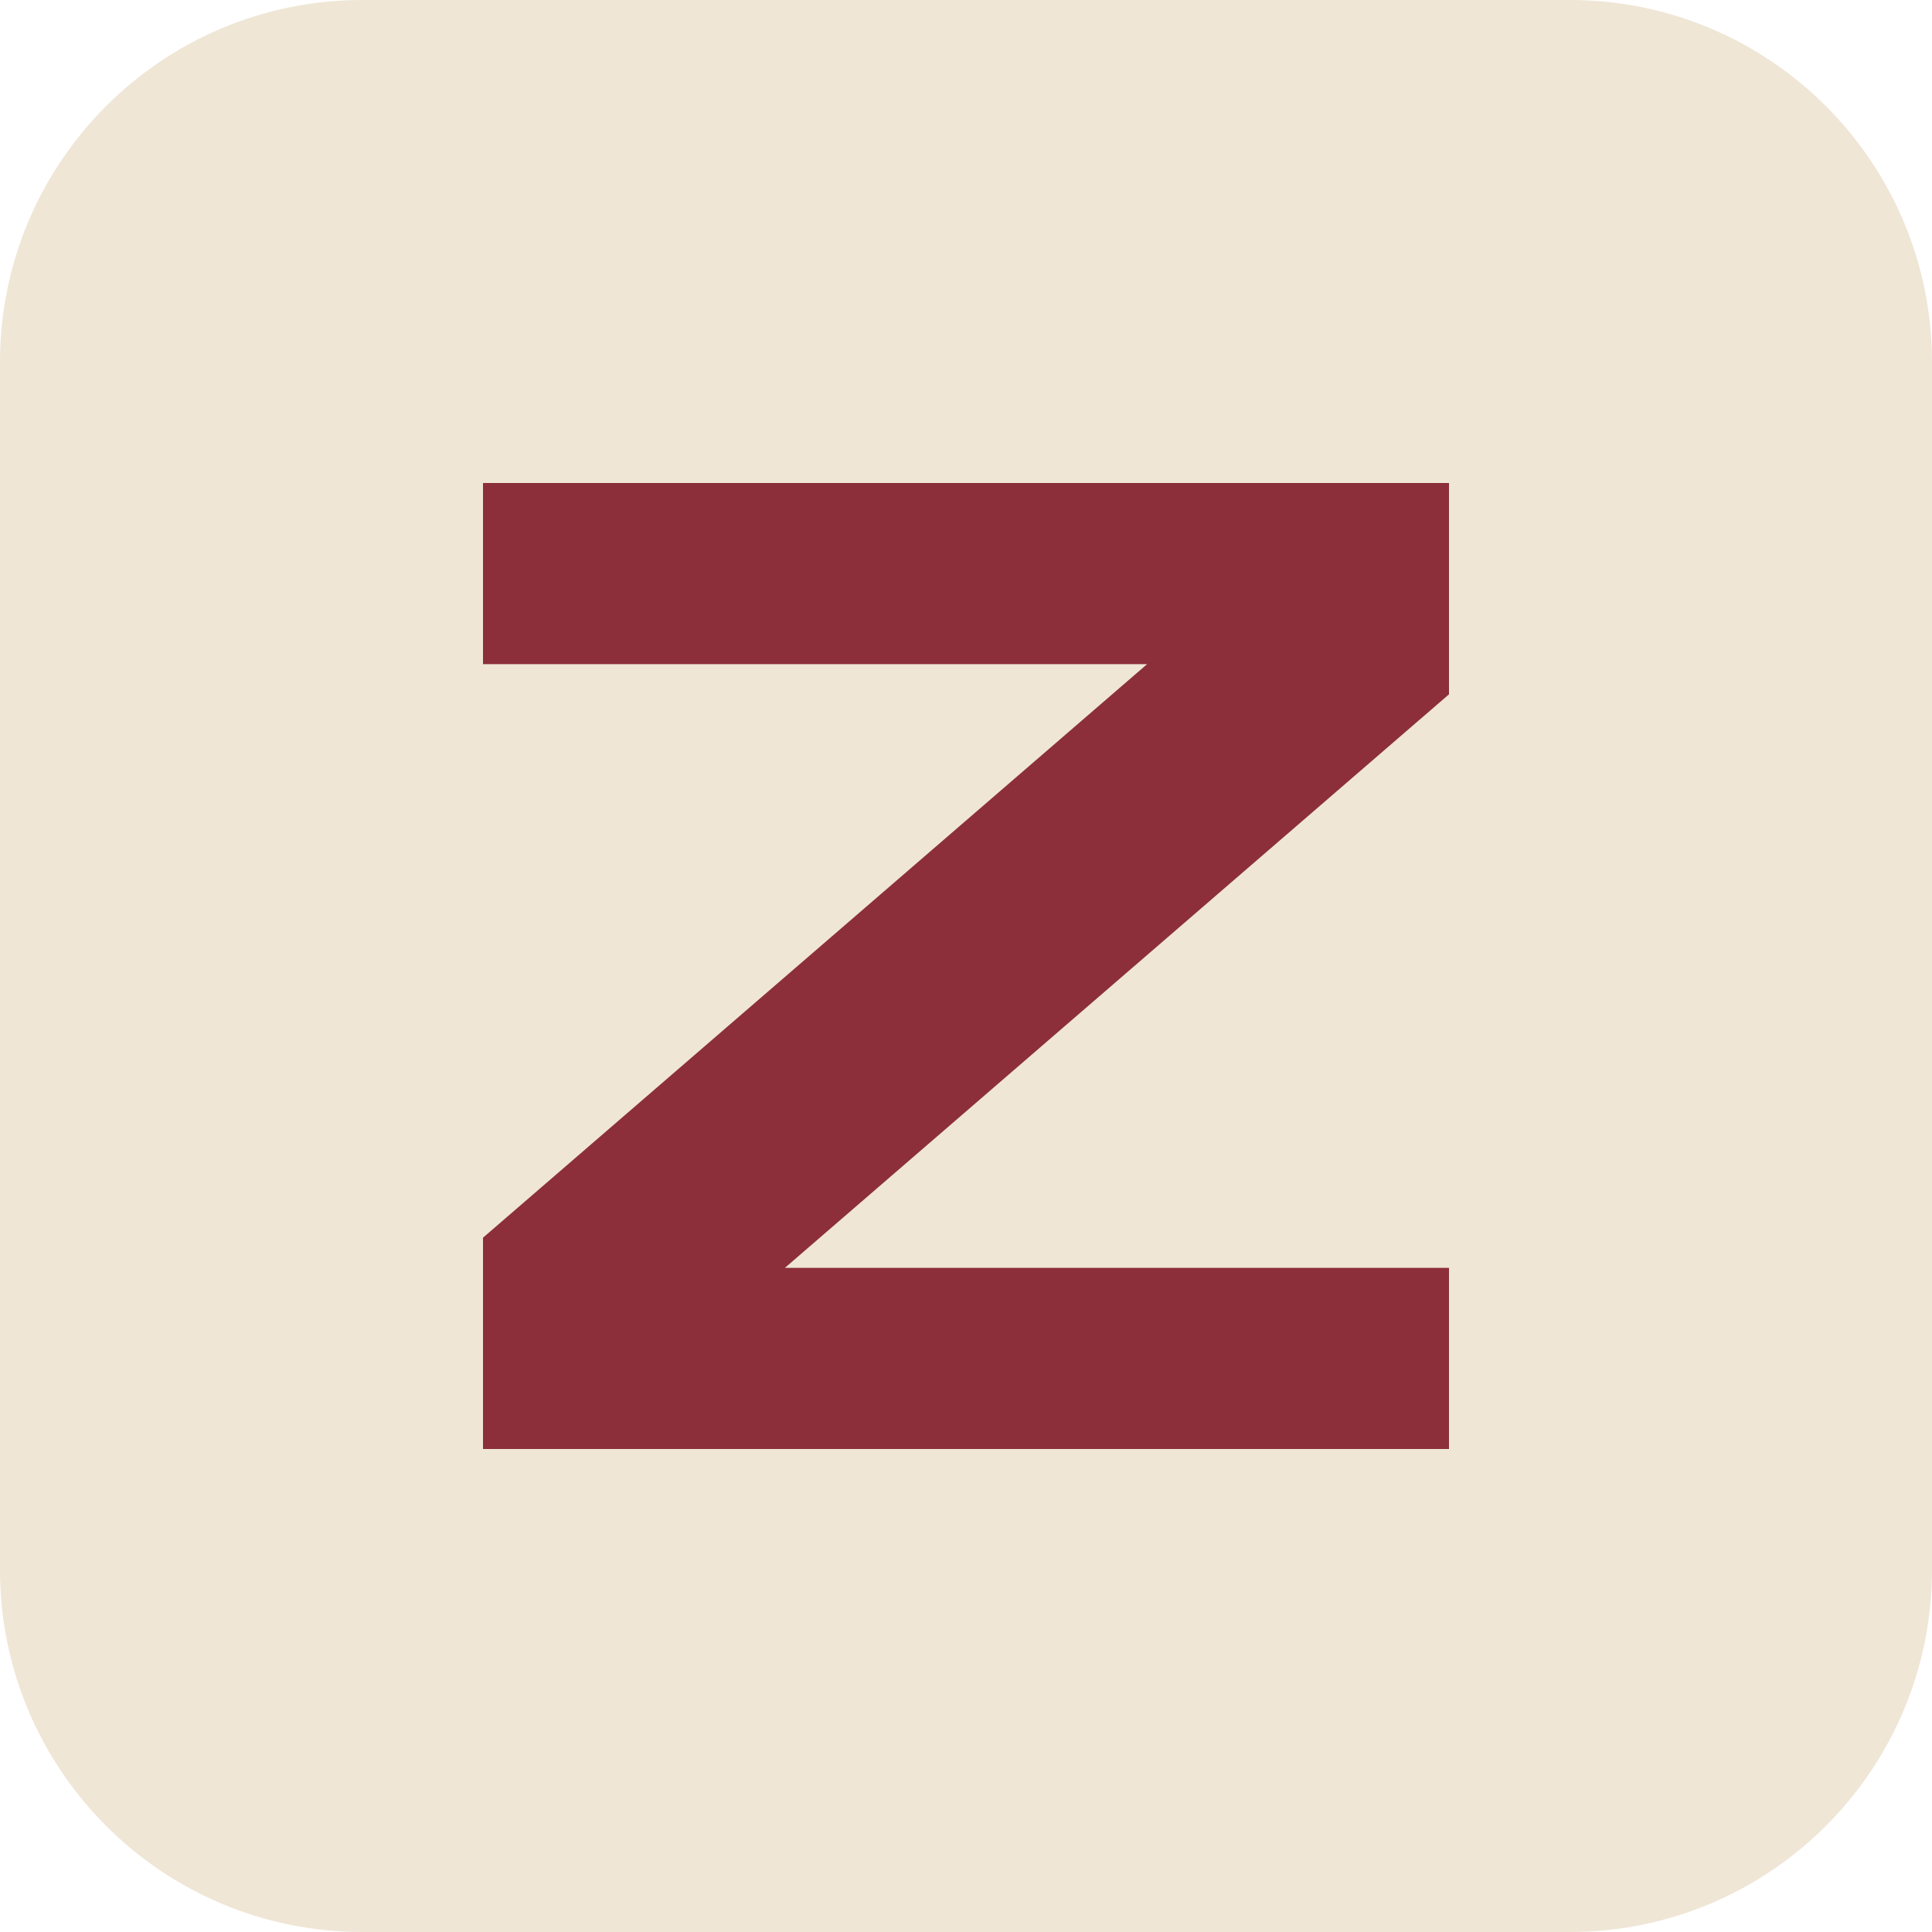
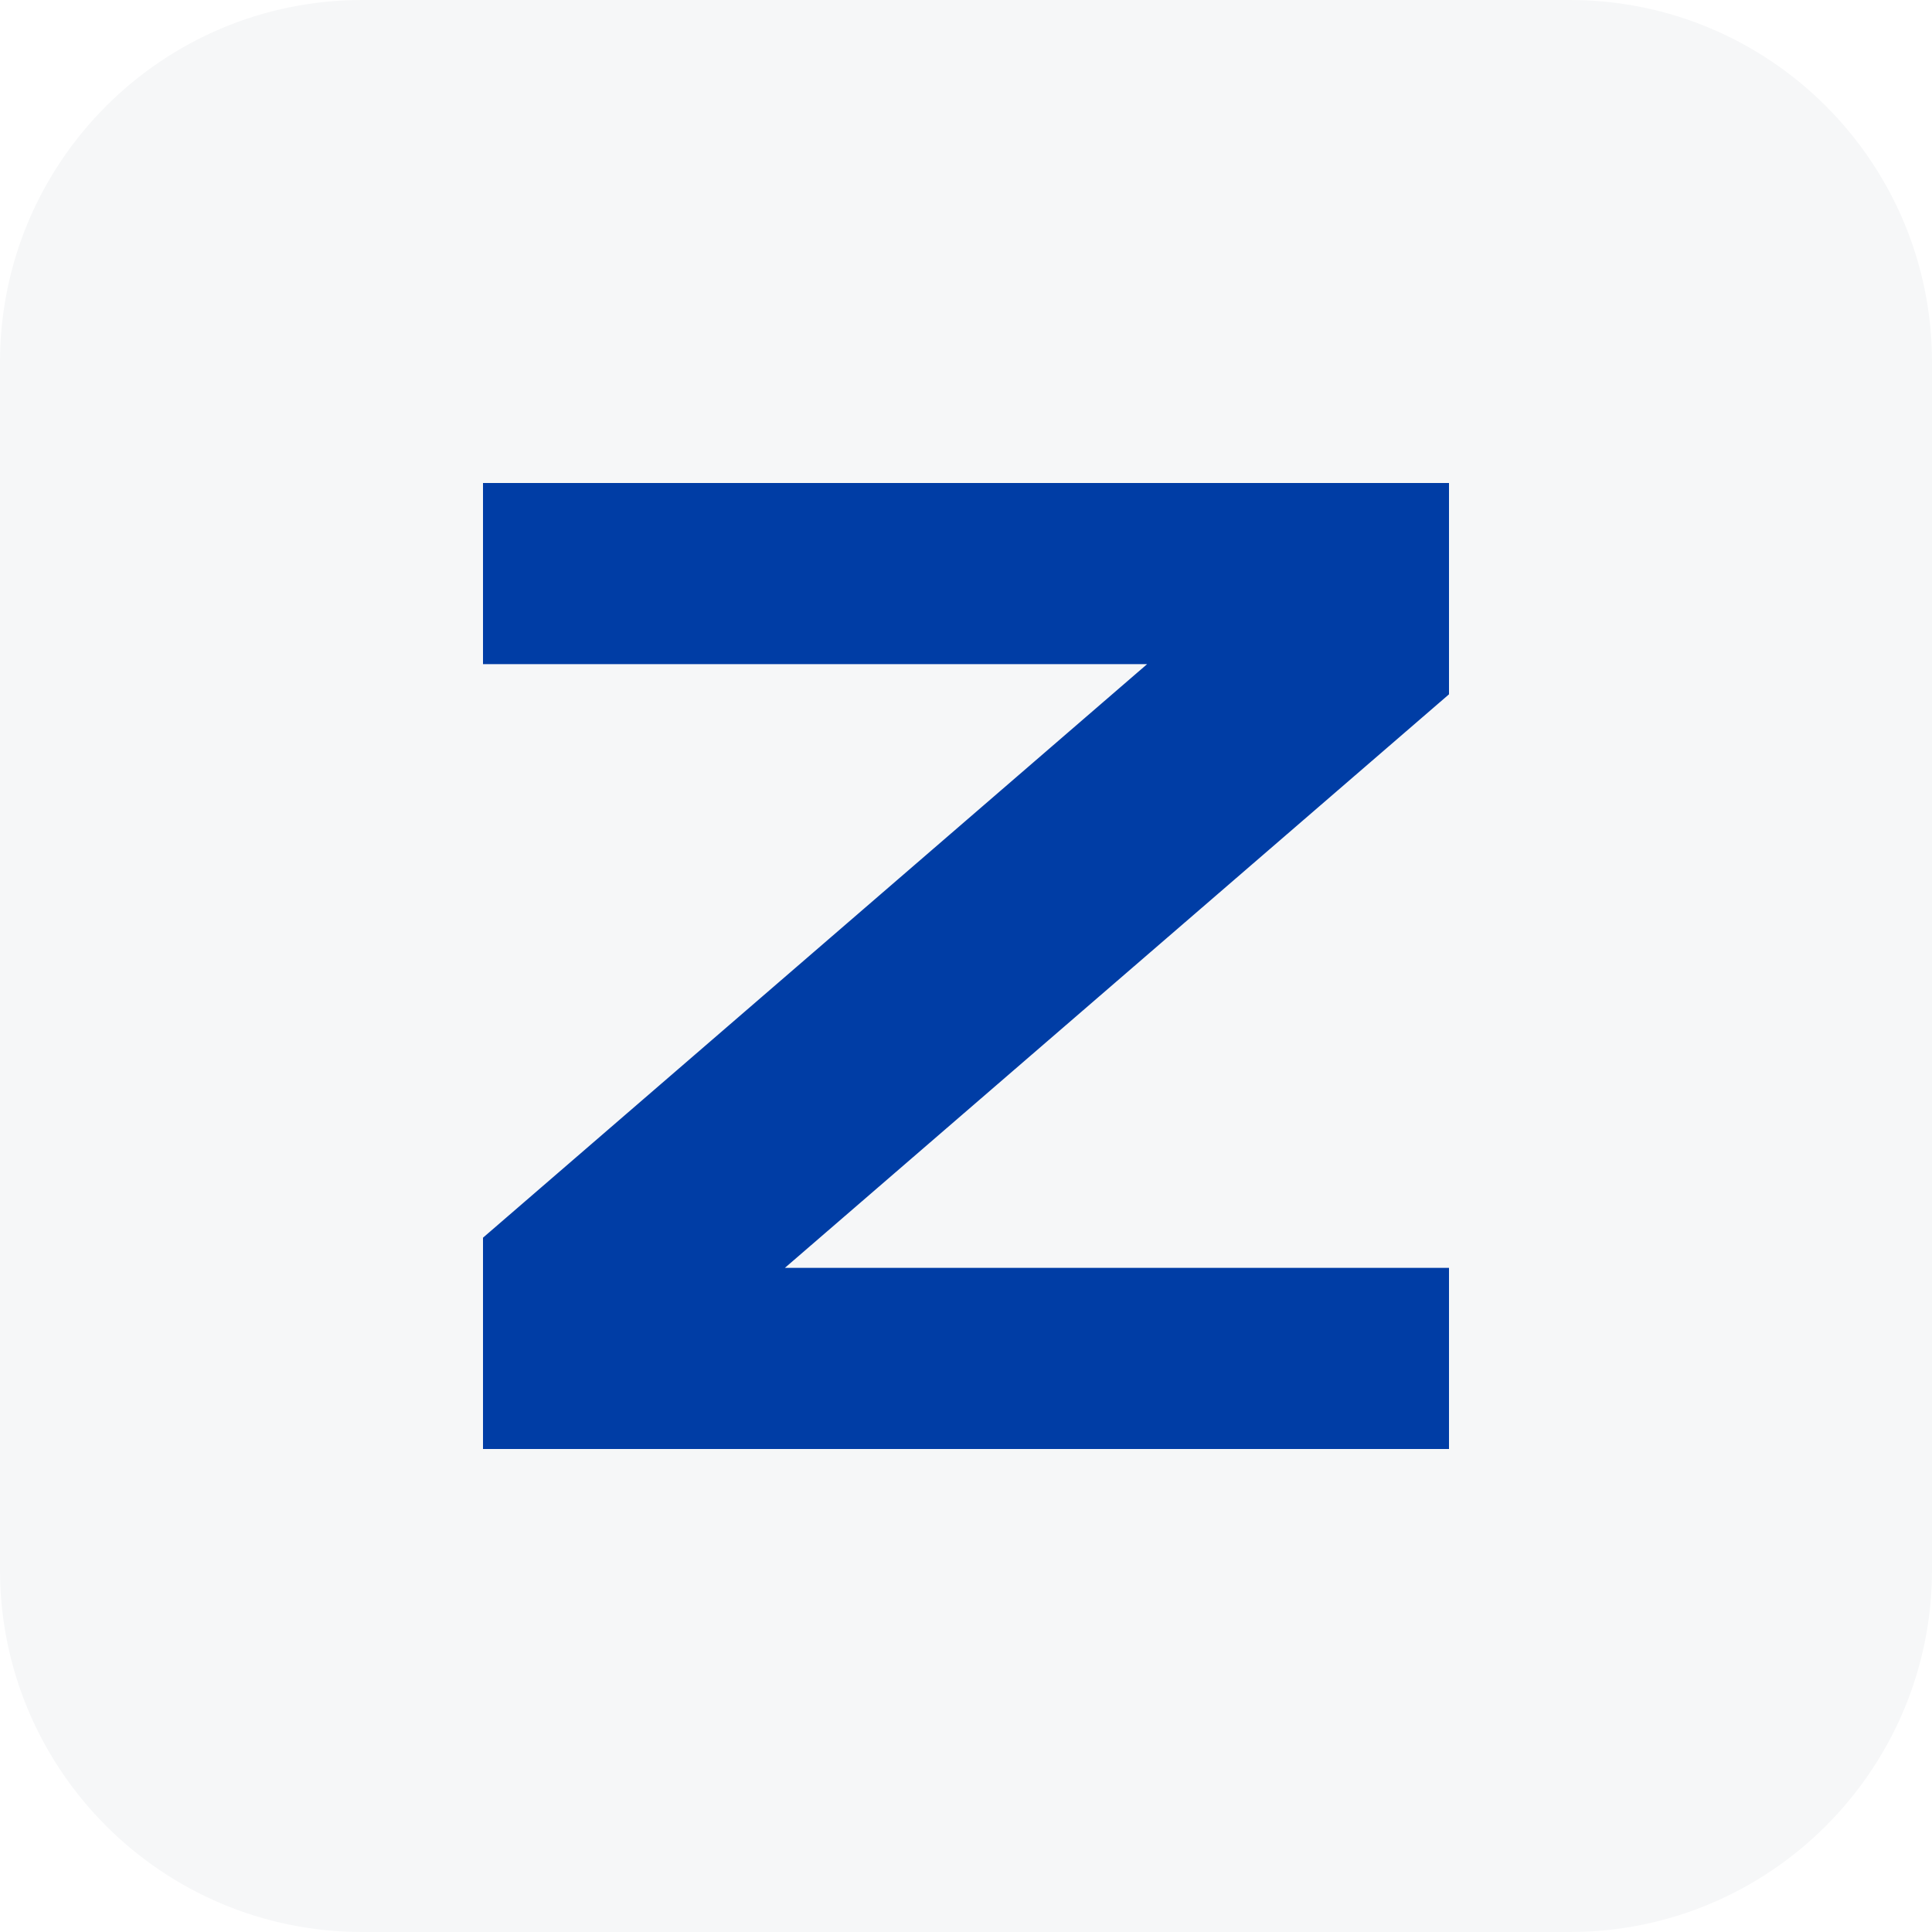
<svg xmlns="http://www.w3.org/2000/svg" viewBox="0 0 64 64">
-   <rect width="64" height="64" rx="12" fill="#efe6d6" />
-   <path d="M16 16h32v7L26 42h22v6H16v-7l22-19H16z" fill="#8c2f3b" />
+   <rect width="64" height="64" rx="12" fill="#f6f7f8" />
+   <path d="M16 16h32v7L26 42h22v6H16v-7l22-19H16z" fill="#003da5" />
</svg>
